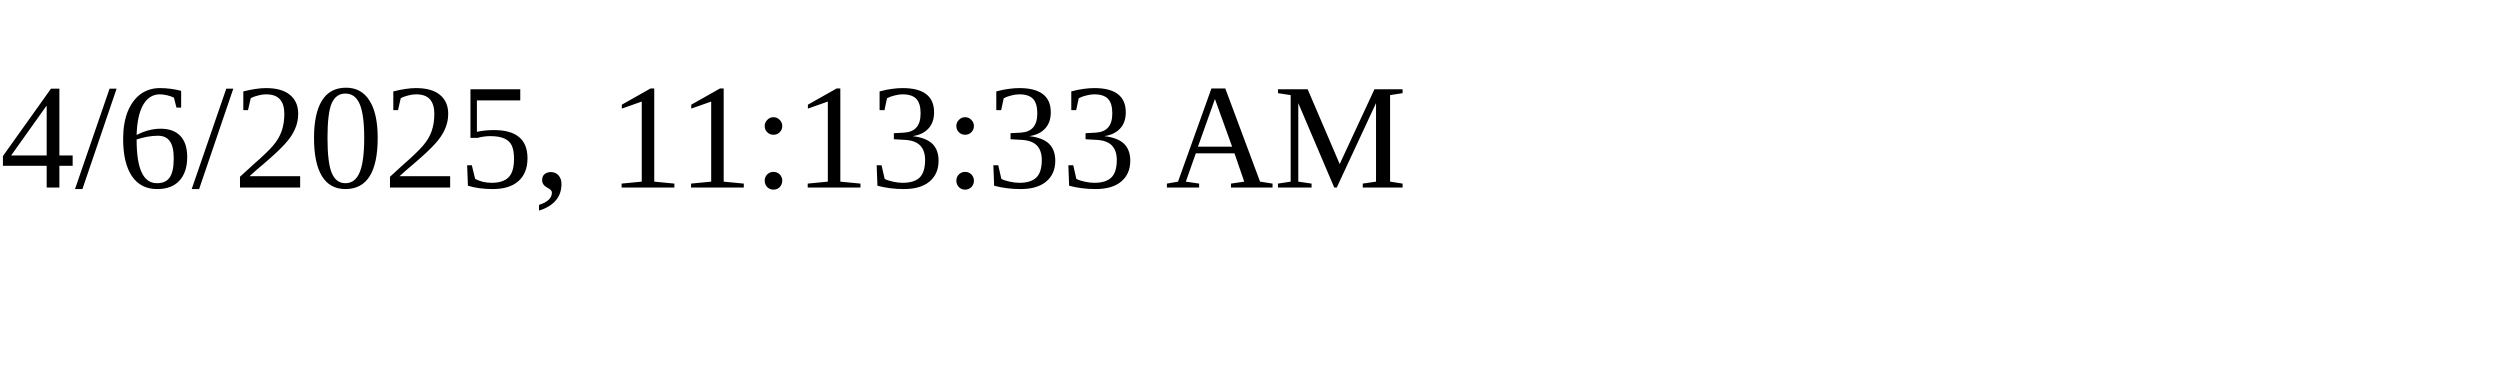
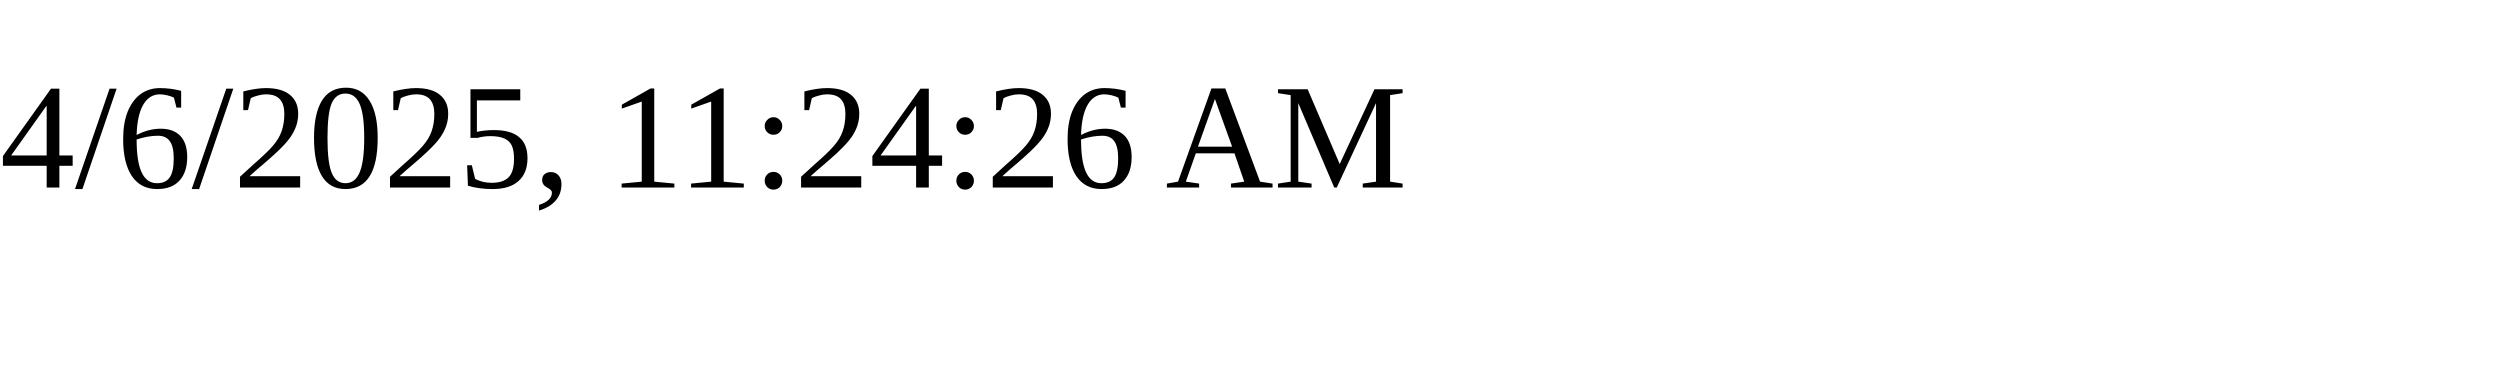
<svg xmlns="http://www.w3.org/2000/svg" height="30" width="200">
-   <text x="0" y="15">4/6/2025, 11:13:33 AM</text>
+   <text x="0" y="15">4/6/2025, 11:24:26 AM</text>
</svg>
